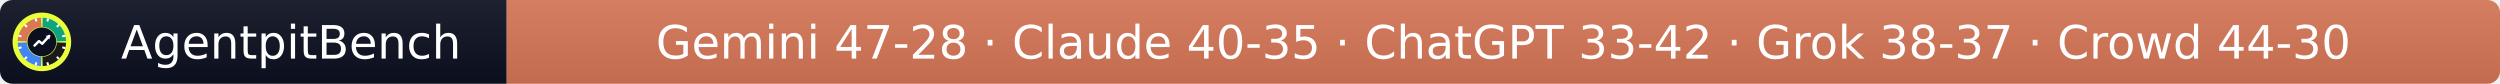
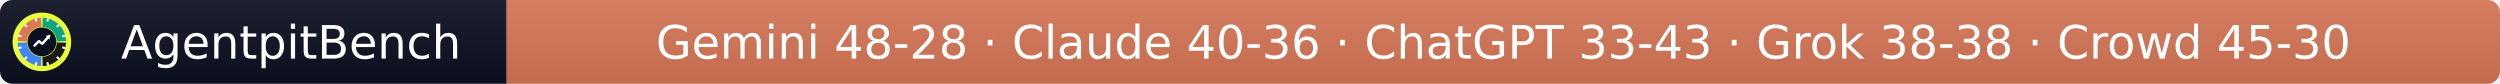
- <svg xmlns="http://www.w3.org/2000/svg" width="597" height="20" role="img" aria-label="AgentpitBench: Gemini 47-28 · Claude 40-35 · ChatGPT 33-42 · Grok 38-37 · Crowd 44-30">
+ <svg xmlns="http://www.w3.org/2000/svg" width="597" height="20" role="img" aria-label="AgentpitBench: Gemini 48-28 · Claude 40-36 · ChatGPT 33-43 · Grok 38-38 · Crowd 45-30">
  <linearGradient id="s" x2="0" y2="100%">
    <stop offset="0" stop-color="#bbb" stop-opacity=".1" />
    <stop offset="1" stop-opacity=".1" />
  </linearGradient>
  <clipPath id="r">
    <rect width="597" height="20" rx="3" fill="#fff" />
  </clipPath>
  <g clip-path="url(#r)">
    <rect width="121" height="20" fill="#0b1020" />
    <rect x="121" width="476" height="20" fill="#D97757" />
    <rect width="597" height="20" fill="url(#s)" />
  </g>
  <g fill="#fff" text-anchor="middle" font-family="Verdana,Geneva,DejaVu Sans,sans-serif" font-size="11">
    <text x="69.5" y="14">AgentpitBench</text>
-     <text x="359.0" y="14">Gemini 47-28 · Claude 40-35 · ChatGPT 33-42 · Grok 38-37 · Crowd 44-30</text>
+     <text x="359.0" y="14">Gemini 48-28 · Claude 40-36 · ChatGPT 33-43 · Grok 38-38 · Crowd 45-30</text>
  </g>
  <svg x="3" y="3" viewBox="0 0 800 800" width="14" height="14" role="img" aria-label="AgentpitBench">
    <clipPath id="apb-c">
      <circle cx="400" cy="400" r="400" />
    </clipPath>
    <g clip-path="url(#apb-c)">
      <rect width="800" height="800" fill="#E8FF3A" />
      <path d="M195.1,392.8 L70.2,388.5 A330,330 0 0 1 388.5,70.2 L392.8,195.1 A205,205 0 0 0 195.1,392.8 Z" fill="#D97757" />
      <path d="M407.2,195.1 L411.5,70.2 A330,330 0 0 1 729.8,388.5 L604.9,392.8 A205,205 0 0 0 407.2,195.1 Z" fill="#10A37F" />
      <path d="M604.9,407.2 L729.8,411.5 A330,330 0 0 1 411.5,729.8 L407.2,604.9 A205,205 0 0 0 604.9,407.2 Z" fill="#1A1A1A" />
      <path d="M392.8,604.9 L388.5,729.8 A330,330 0 0 1 70.2,411.5 L195.1,407.2 A205,205 0 0 0 392.8,604.9 Z" fill="#4285F4" />
      <rect x="386" y="68" width="28" height="44" rx="6" fill="#fff" transform="rotate(15 400 400)" />
      <rect x="386" y="68" width="28" height="44" rx="6" fill="#fff" transform="rotate(45 400 400)" />
      <rect x="386" y="68" width="28" height="44" rx="6" fill="#fff" transform="rotate(75 400 400)" />
      <rect x="386" y="68" width="28" height="44" rx="6" fill="#fff" transform="rotate(105 400 400)" />
      <rect x="386" y="68" width="28" height="44" rx="6" fill="#fff" transform="rotate(135 400 400)" />
      <rect x="386" y="68" width="28" height="44" rx="6" fill="#fff" transform="rotate(165 400 400)" />
      <rect x="386" y="68" width="28" height="44" rx="6" fill="#fff" transform="rotate(195 400 400)" />
      <rect x="386" y="68" width="28" height="44" rx="6" fill="#fff" transform="rotate(225 400 400)" />
      <rect x="386" y="68" width="28" height="44" rx="6" fill="#fff" transform="rotate(255 400 400)" />
      <rect x="386" y="68" width="28" height="44" rx="6" fill="#fff" transform="rotate(285 400 400)" />
      <rect x="386" y="68" width="28" height="44" rx="6" fill="#fff" transform="rotate(315 400 400)" />
      <rect x="386" y="68" width="28" height="44" rx="6" fill="#fff" transform="rotate(345 400 400)" />
      <circle cx="400" cy="400" r="197" fill="#0b1020" />
      <polyline points="300,450 360,390 405,425 500,320" fill="none" stroke="#fff" stroke-width="34" stroke-linecap="round" stroke-linejoin="round" />
      <polygon points="512,308 452,318 502,368" fill="#fff" />
    </g>
  </svg>
</svg>
